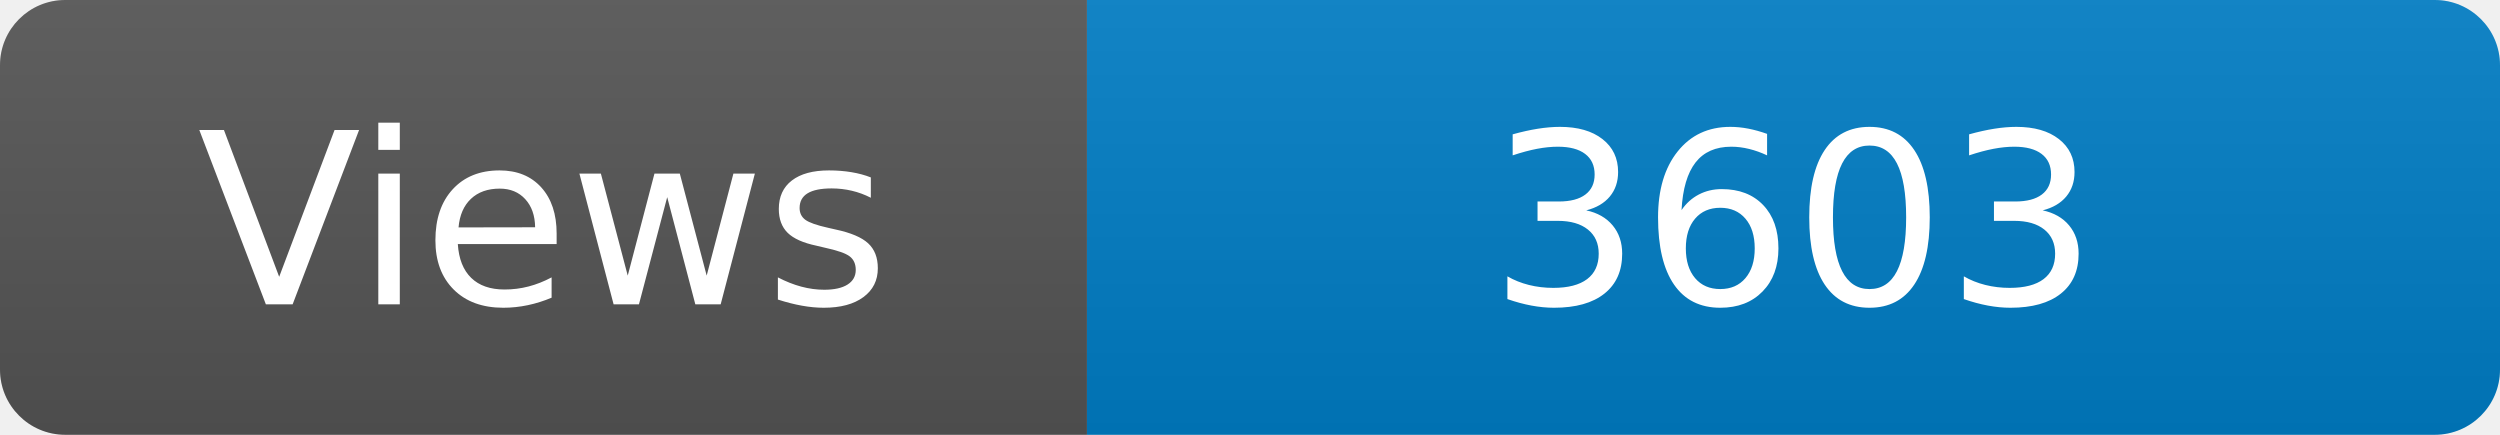
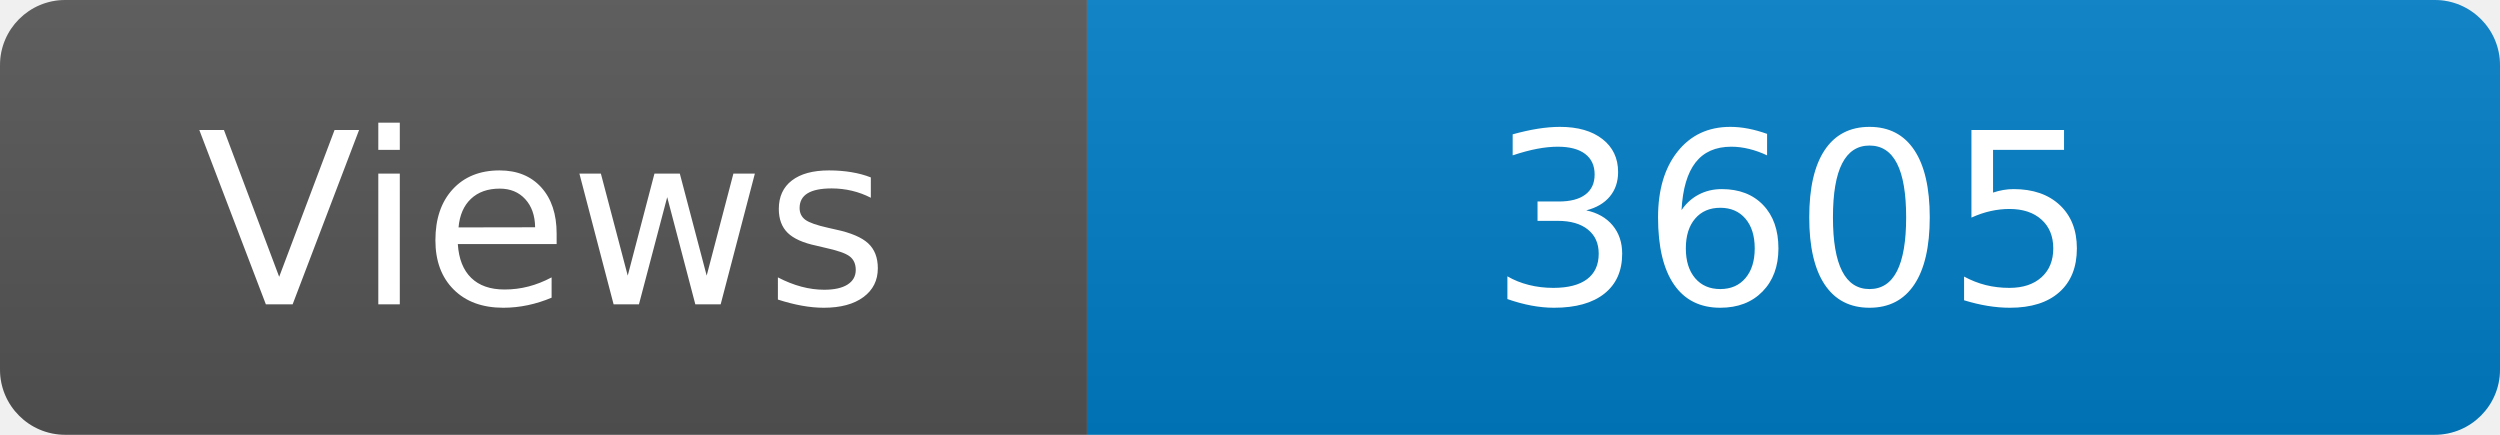
<svg xmlns="http://www.w3.org/2000/svg" width="115" height="20" role="img" aria-label="Maintained?: yes">
  <linearGradient id="s" x2="0" y2="100%">
    <stop offset="0" stop-color="#bbb" stop-opacity=".1" />
    <stop offset="1" stop-opacity=".1" />
  </linearGradient>
  <clipPath id="r">
    <rect width="115" height="20" rx="3" fill="#fff" />
  </clipPath>
  <g clip-path="url(#r)">
    <rect width="50" height="20" fill="#555" />
    <rect x="50" width="160" height="20" fill="#007ec6" />
    <rect width="115" height="20" fill="url(#s)" />
  </g>
  <g fill="#fff" text-anchor="middle" font-family="Verdana,Geneva,DejaVu Sans,sans-serif" font-size="110">
    <text x="250" y="140" transform="scale(.1)" fill="#fff">Views</text>
-     <text x="825" y="140" transform="scale(.1)" fill="#fff">3603</text>
+     <text x="825" y="140" transform="scale(.1)" fill="#fff">3605</text>
  </g>
</svg>
